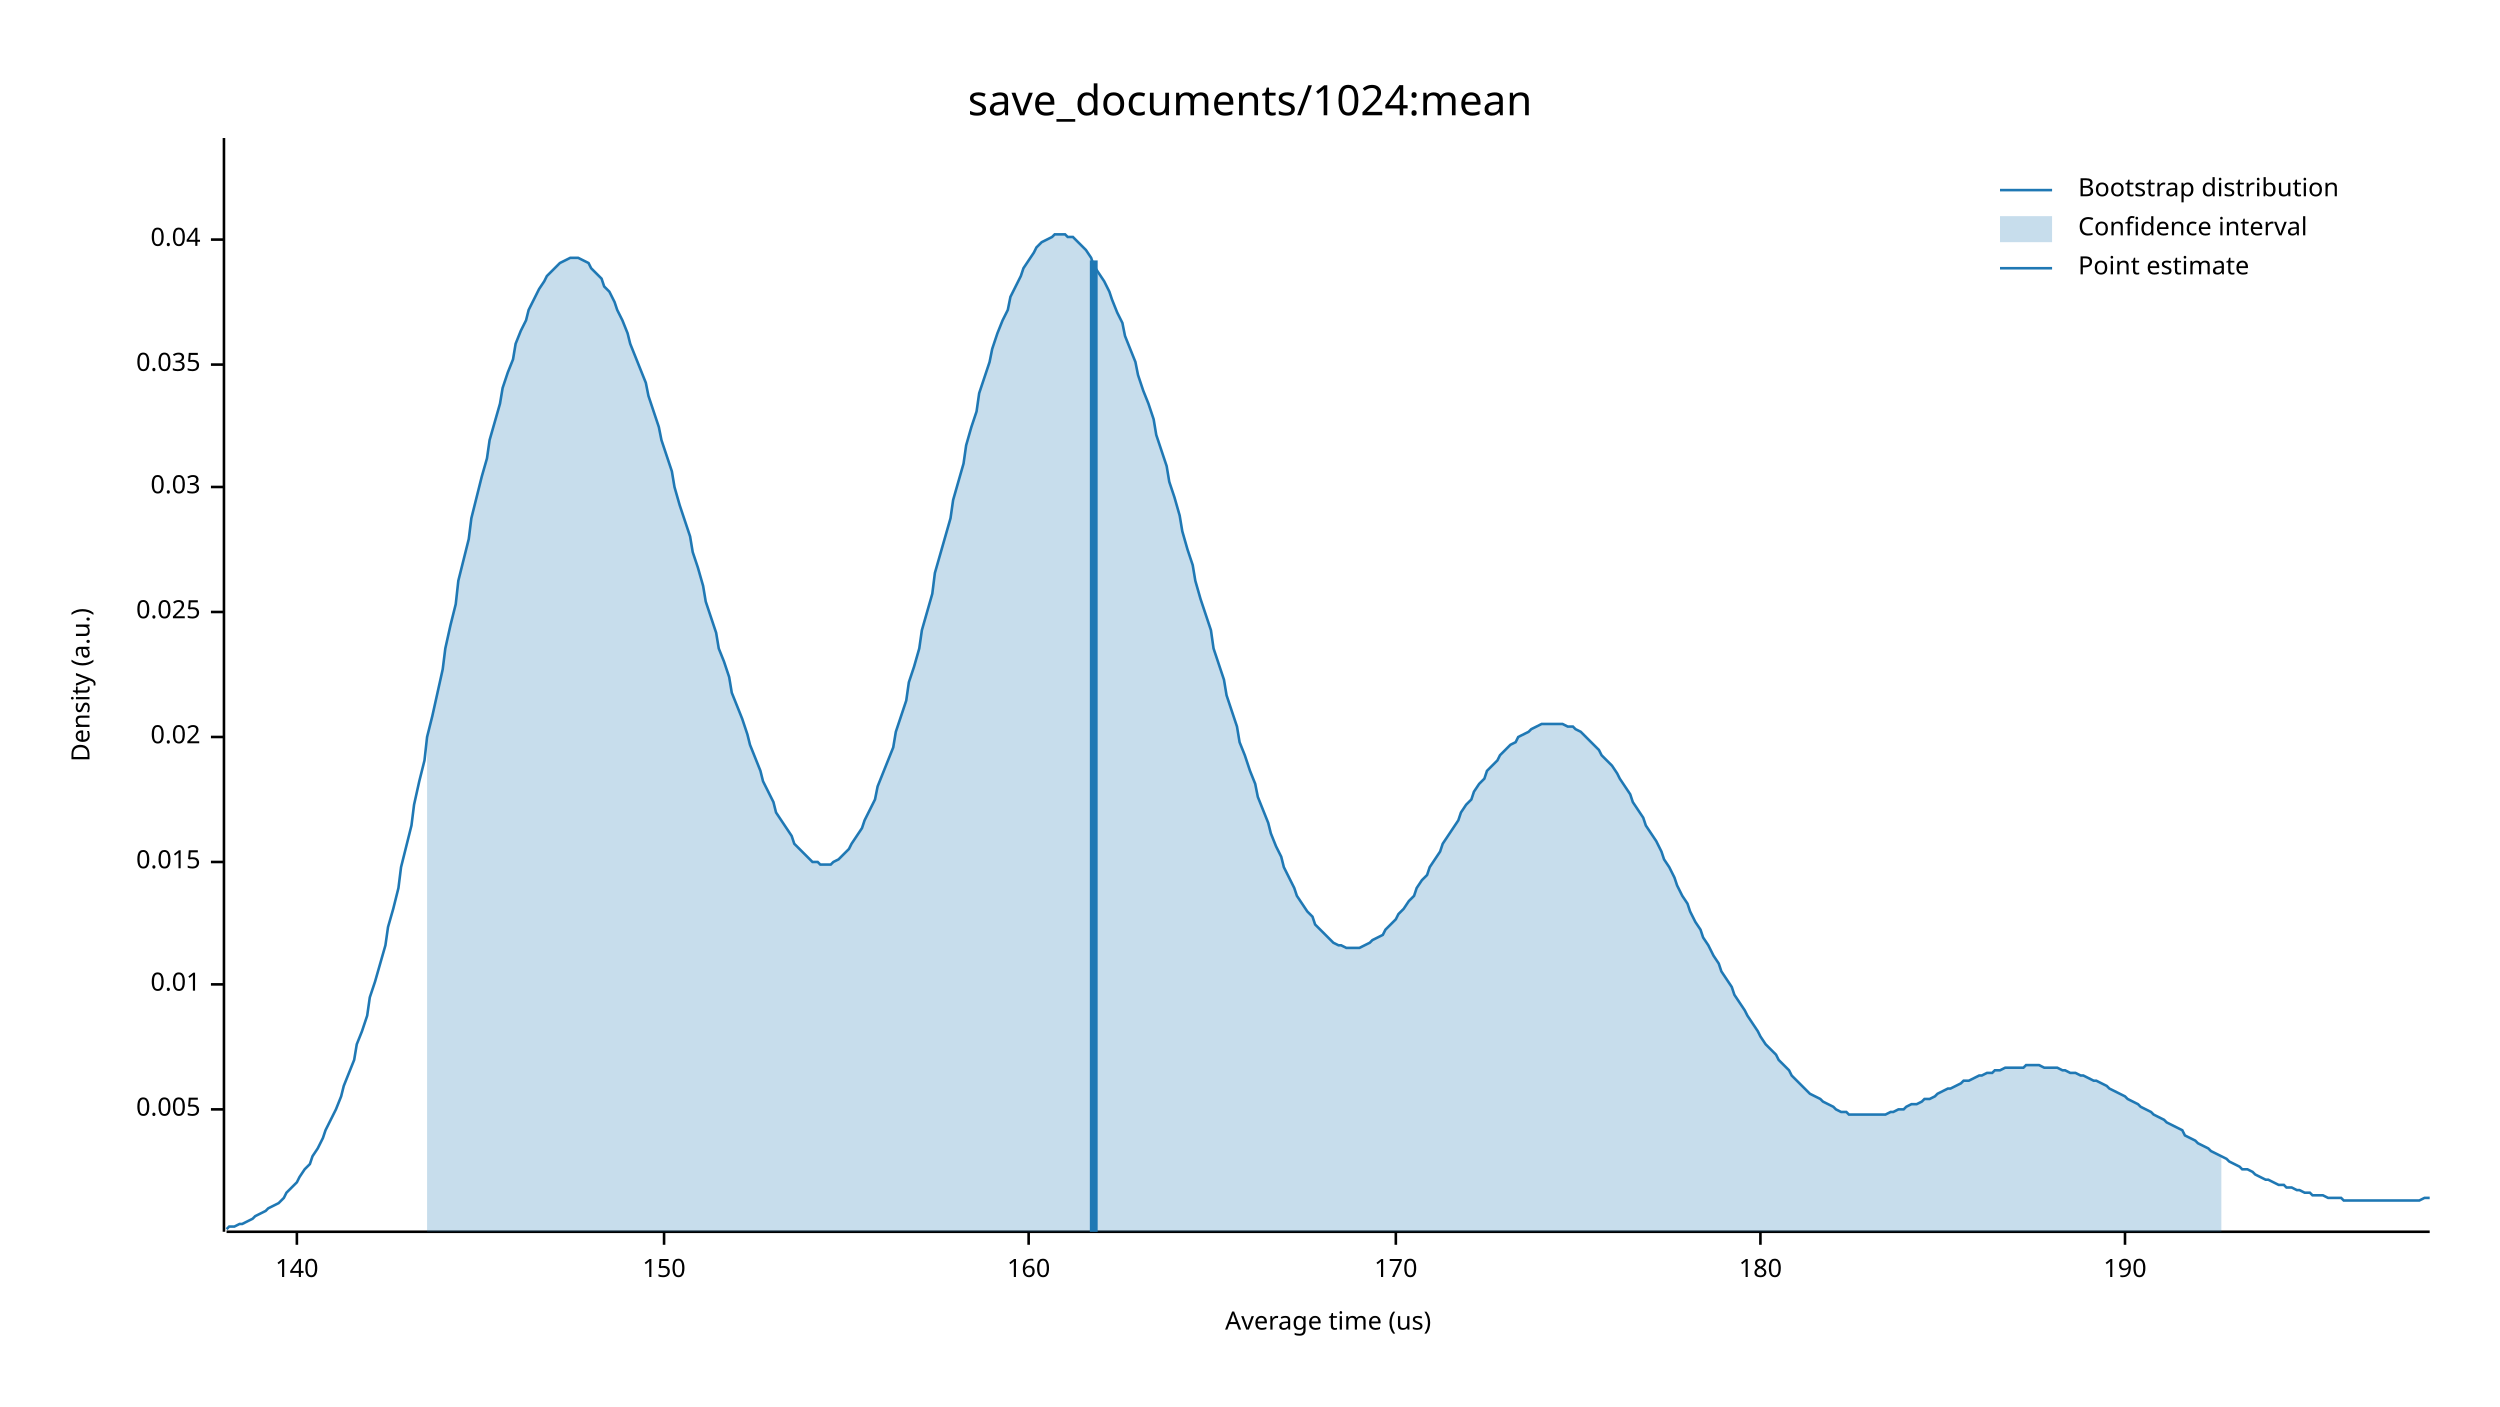
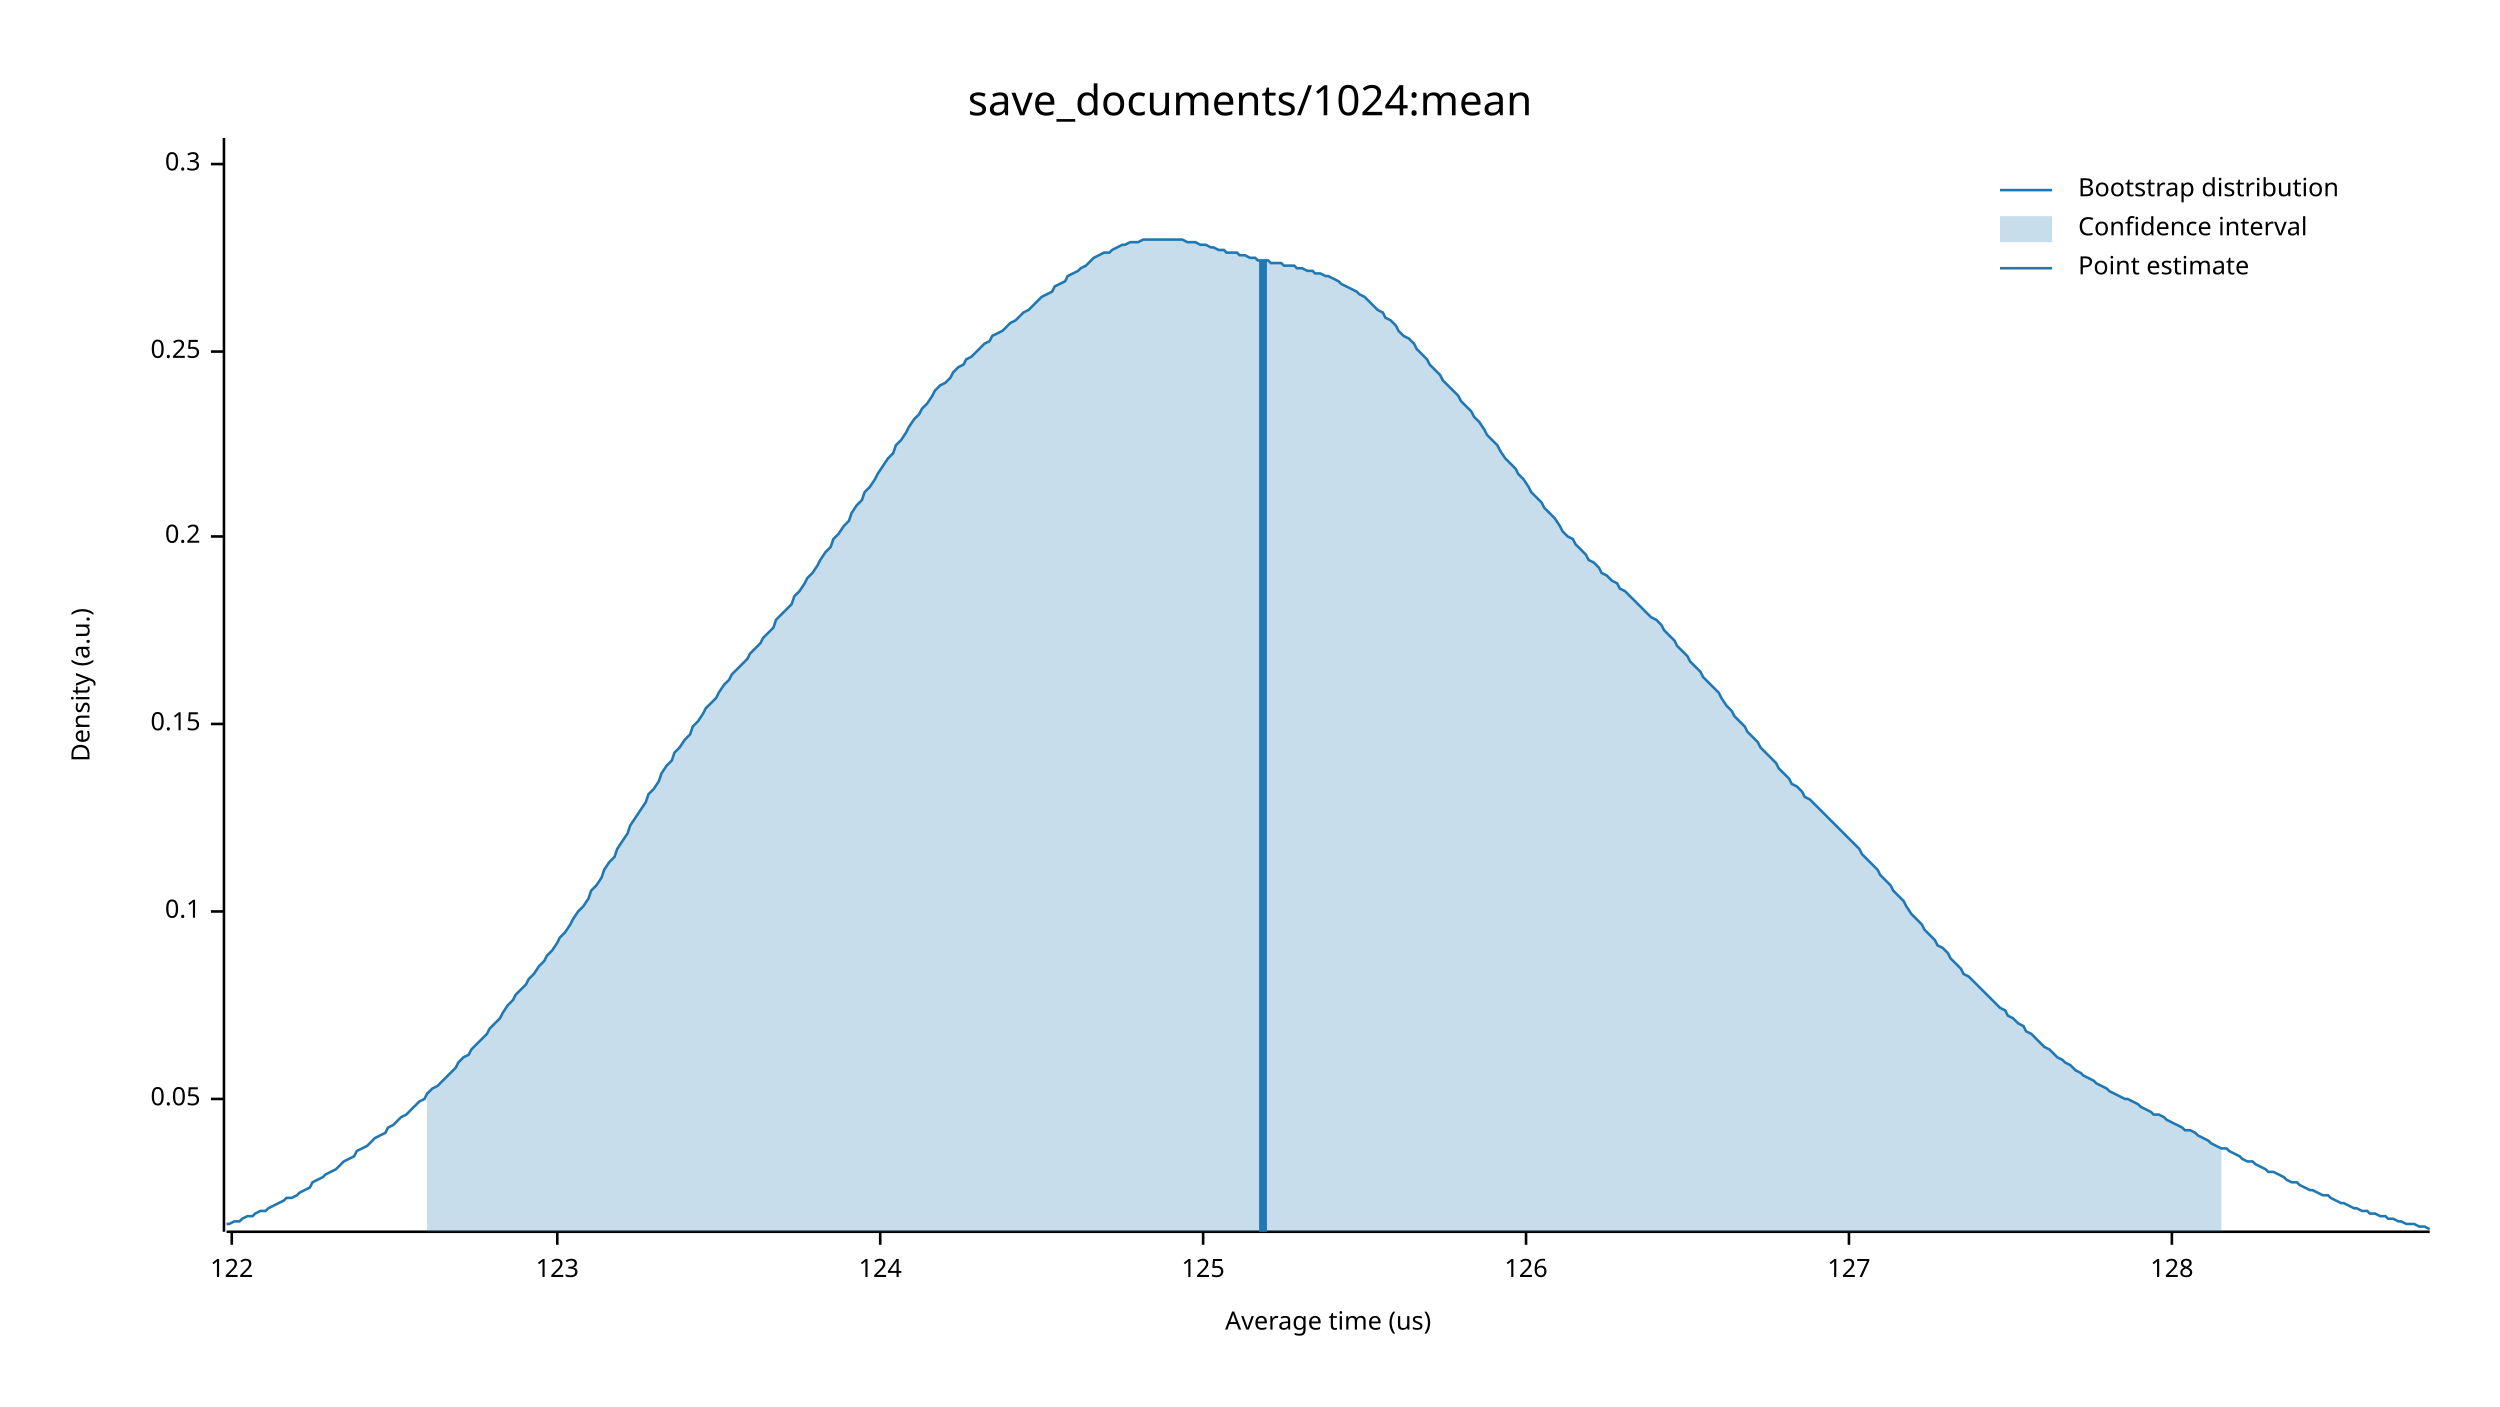
<svg xmlns="http://www.w3.org/2000/svg" width="960" height="540" viewBox="0 0 960 540">
  <text x="480" y="32" dy="0.76em" text-anchor="middle" font-family="sans-serif" font-size="16.129" opacity="1" fill="#000000">
save_documents/1024:mean
</text>
  <text x="27" y="263" dy="0.76em" text-anchor="middle" font-family="sans-serif" font-size="9.677" opacity="1" fill="#000000" transform="rotate(270, 27, 263)">
Density (a.u.)
</text>
  <text x="510" y="513" dy="-0.5ex" text-anchor="middle" font-family="sans-serif" font-size="9.677" opacity="1" fill="#000000">
Average time (us)
</text>
  <polyline fill="none" opacity="1" stroke="#000000" stroke-width="1" points="86,53 86,473 " />
-   <text x="77" y="426" dy="0.5ex" text-anchor="end" font-family="sans-serif" font-size="9.677" opacity="1" fill="#000000">
- 0.005
+   <text x="77" y="422" dy="0.5ex" text-anchor="end" font-family="sans-serif" font-size="9.677" opacity="1" fill="#000000">
+ 0.05
</text>
-   <polyline fill="none" opacity="1" stroke="#000000" stroke-width="1" points="81,426 86,426 " />
-   <text x="77" y="378" dy="0.5ex" text-anchor="end" font-family="sans-serif" font-size="9.677" opacity="1" fill="#000000">
- 0.01
+   <polyline fill="none" opacity="1" stroke="#000000" stroke-width="1" points="81,422 86,422 " />
+   <text x="77" y="350" dy="0.5ex" text-anchor="end" font-family="sans-serif" font-size="9.677" opacity="1" fill="#000000">
+ 0.1
</text>
-   <polyline fill="none" opacity="1" stroke="#000000" stroke-width="1" points="81,378 86,378 " />
-   <text x="77" y="331" dy="0.5ex" text-anchor="end" font-family="sans-serif" font-size="9.677" opacity="1" fill="#000000">
- 0.015
+   <polyline fill="none" opacity="1" stroke="#000000" stroke-width="1" points="81,350 86,350 " />
+   <text x="77" y="278" dy="0.5ex" text-anchor="end" font-family="sans-serif" font-size="9.677" opacity="1" fill="#000000">
+ 0.15
</text>
-   <polyline fill="none" opacity="1" stroke="#000000" stroke-width="1" points="81,331 86,331 " />
-   <text x="77" y="283" dy="0.5ex" text-anchor="end" font-family="sans-serif" font-size="9.677" opacity="1" fill="#000000">
- 0.02
+   <polyline fill="none" opacity="1" stroke="#000000" stroke-width="1" points="81,278 86,278 " />
+   <text x="77" y="206" dy="0.5ex" text-anchor="end" font-family="sans-serif" font-size="9.677" opacity="1" fill="#000000">
+ 0.2
</text>
-   <polyline fill="none" opacity="1" stroke="#000000" stroke-width="1" points="81,283 86,283 " />
-   <text x="77" y="235" dy="0.5ex" text-anchor="end" font-family="sans-serif" font-size="9.677" opacity="1" fill="#000000">
- 0.025
+   <polyline fill="none" opacity="1" stroke="#000000" stroke-width="1" points="81,206 86,206 " />
+   <text x="77" y="135" dy="0.5ex" text-anchor="end" font-family="sans-serif" font-size="9.677" opacity="1" fill="#000000">
+ 0.25
</text>
-   <polyline fill="none" opacity="1" stroke="#000000" stroke-width="1" points="81,235 86,235 " />
-   <text x="77" y="187" dy="0.5ex" text-anchor="end" font-family="sans-serif" font-size="9.677" opacity="1" fill="#000000">
- 0.03
+   <polyline fill="none" opacity="1" stroke="#000000" stroke-width="1" points="81,135 86,135 " />
+   <text x="77" y="63" dy="0.5ex" text-anchor="end" font-family="sans-serif" font-size="9.677" opacity="1" fill="#000000">
+ 0.3
</text>
-   <polyline fill="none" opacity="1" stroke="#000000" stroke-width="1" points="81,187 86,187 " />
-   <text x="77" y="140" dy="0.5ex" text-anchor="end" font-family="sans-serif" font-size="9.677" opacity="1" fill="#000000">
- 0.035
+   <polyline fill="none" opacity="1" stroke="#000000" stroke-width="1" points="81,63 86,63 " />
+   <polyline fill="none" opacity="1" stroke="#000000" stroke-width="1" points="87,473 933,473 " />
+   <text x="89" y="483" dy="0.76em" text-anchor="middle" font-family="sans-serif" font-size="9.677" opacity="1" fill="#000000">
+ 122
</text>
-   <polyline fill="none" opacity="1" stroke="#000000" stroke-width="1" points="81,140 86,140 " />
-   <text x="77" y="92" dy="0.5ex" text-anchor="end" font-family="sans-serif" font-size="9.677" opacity="1" fill="#000000">
- 0.04
+   <polyline fill="none" opacity="1" stroke="#000000" stroke-width="1" points="89,473 89,478 " />
+   <text x="214" y="483" dy="0.76em" text-anchor="middle" font-family="sans-serif" font-size="9.677" opacity="1" fill="#000000">
+ 123
</text>
-   <polyline fill="none" opacity="1" stroke="#000000" stroke-width="1" points="81,92 86,92 " />
-   <polyline fill="none" opacity="1" stroke="#000000" stroke-width="1" points="87,473 933,473 " />
-   <text x="114" y="483" dy="0.76em" text-anchor="middle" font-family="sans-serif" font-size="9.677" opacity="1" fill="#000000">
- 140
+   <polyline fill="none" opacity="1" stroke="#000000" stroke-width="1" points="214,473 214,478 " />
+   <text x="338" y="483" dy="0.76em" text-anchor="middle" font-family="sans-serif" font-size="9.677" opacity="1" fill="#000000">
+ 124
</text>
-   <polyline fill="none" opacity="1" stroke="#000000" stroke-width="1" points="114,473 114,478 " />
-   <text x="255" y="483" dy="0.76em" text-anchor="middle" font-family="sans-serif" font-size="9.677" opacity="1" fill="#000000">
- 150
+   <polyline fill="none" opacity="1" stroke="#000000" stroke-width="1" points="338,473 338,478 " />
+   <text x="462" y="483" dy="0.76em" text-anchor="middle" font-family="sans-serif" font-size="9.677" opacity="1" fill="#000000">
+ 125
</text>
-   <polyline fill="none" opacity="1" stroke="#000000" stroke-width="1" points="255,473 255,478 " />
-   <text x="395" y="483" dy="0.76em" text-anchor="middle" font-family="sans-serif" font-size="9.677" opacity="1" fill="#000000">
- 160
+   <polyline fill="none" opacity="1" stroke="#000000" stroke-width="1" points="462,473 462,478 " />
+   <text x="586" y="483" dy="0.76em" text-anchor="middle" font-family="sans-serif" font-size="9.677" opacity="1" fill="#000000">
+ 126
</text>
-   <polyline fill="none" opacity="1" stroke="#000000" stroke-width="1" points="395,473 395,478 " />
-   <text x="536" y="483" dy="0.76em" text-anchor="middle" font-family="sans-serif" font-size="9.677" opacity="1" fill="#000000">
- 170
+   <polyline fill="none" opacity="1" stroke="#000000" stroke-width="1" points="586,473 586,478 " />
+   <text x="710" y="483" dy="0.76em" text-anchor="middle" font-family="sans-serif" font-size="9.677" opacity="1" fill="#000000">
+ 127
</text>
-   <polyline fill="none" opacity="1" stroke="#000000" stroke-width="1" points="536,473 536,478 " />
-   <text x="676" y="483" dy="0.76em" text-anchor="middle" font-family="sans-serif" font-size="9.677" opacity="1" fill="#000000">
- 180
+   <polyline fill="none" opacity="1" stroke="#000000" stroke-width="1" points="710,473 710,478 " />
+   <text x="834" y="483" dy="0.76em" text-anchor="middle" font-family="sans-serif" font-size="9.677" opacity="1" fill="#000000">
+ 128
</text>
-   <polyline fill="none" opacity="1" stroke="#000000" stroke-width="1" points="676,473 676,478 " />
-   <text x="816" y="483" dy="0.76em" text-anchor="middle" font-family="sans-serif" font-size="9.677" opacity="1" fill="#000000">
- 190
- </text>
-   <polyline fill="none" opacity="1" stroke="#000000" stroke-width="1" points="816,473 816,478 " />
-   <polyline fill="none" opacity="1" stroke="#1F78B4" stroke-width="1" points="87,472 88,471 90,471 92,470 93,470 95,469 97,468 98,467 100,466 102,465 103,464 105,463 107,462 109,460 110,458 112,456 114,454 115,452 117,449 119,447 120,444 122,441 124,437 125,434 127,430 129,426 131,421 132,417 134,412 136,407 137,401 139,396 141,390 142,383 144,377 146,370 148,363 149,356 151,349 153,341 154,333 156,325 158,317 159,309 161,300 163,292 164,283 166,275 168,266 170,257 171,249 173,240 175,232 176,223 178,215 180,207 181,199 183,191 185,183 187,176 188,169 190,162 192,155 193,149 195,143 197,138 198,132 200,127 202,123 203,119 205,115 207,111 209,108 210,106 212,104 214,102 215,101 217,100 219,99 220,99 222,99 224,100 226,101 227,103 229,105 231,107 232,110 234,112 236,116 237,119 239,123 241,128 242,132 244,137 246,142 248,147 249,152 251,158 253,164 254,169 256,175 258,181 259,187 261,194 263,200 265,206 266,212 268,218 270,225 271,231 273,237 275,243 276,249 278,254 280,260 281,266 283,271 285,276 287,282 288,286 290,291 292,296 293,300 295,304 297,308 298,312 300,315 302,318 304,321 305,324 307,326 309,328 310,329 312,331 314,331 315,332 317,332 319,332 320,331 322,330 324,328 326,326 327,324 329,321 331,318 332,315 334,311 336,307 337,302 339,297 341,292 343,287 344,281 346,275 348,269 349,262 351,256 353,249 354,242 356,235 358,228 359,220 361,213 363,206 365,199 366,192 368,185 370,178 371,171 373,164 375,158 376,151 378,145 380,139 381,134 383,128 385,123 387,119 388,114 390,110 392,106 393,103 395,100 397,97 398,95 400,93 402,92 404,91 405,90 407,90 409,90 410,91 412,91 414,93 415,94 417,96 419,99 420,102 422,105 424,108 426,112 427,115 429,120 431,124 432,129 434,134 436,139 437,144 439,150 441,155 443,161 444,167 446,173 448,179 449,185 451,191 453,198 454,204 456,211 458,217 459,223 461,230 463,236 465,242 466,249 468,255 470,261 471,267 473,273 475,279 476,285 478,290 480,296 482,301 483,306 485,311 487,316 488,320 490,325 492,329 493,333 495,337 497,341 498,344 500,347 502,350 504,352 505,355 507,357 509,359 510,360 512,362 514,363 515,363 517,364 519,364 521,364 522,364 524,363 526,362 527,361 529,360 531,359 532,357 534,355 536,353 537,351 539,349 541,346 543,344 544,341 546,338 548,336 549,333 551,330 553,327 554,324 556,321 558,318 560,315 561,312 563,309 565,307 566,304 568,301 570,299 571,296 573,294 575,292 576,290 578,288 580,286 582,285 583,283 585,282 587,281 588,280 590,279 592,278 593,278 595,278 597,278 599,278 600,278 602,279 604,279 605,280 607,281 609,283 610,284 612,286 614,288 615,290 617,292 619,294 621,297 622,299 624,302 626,305 627,308 629,311 631,314 632,317 634,320 636,323 638,327 639,330 641,333 643,337 644,340 646,344 648,347 649,350 651,354 653,357 654,360 656,363 658,367 660,370 661,373 663,376 665,379 666,382 668,385 670,388 671,390 673,393 675,396 676,398 678,401 680,403 682,405 683,407 685,409 687,411 688,413 690,415 692,417 693,418 695,420 697,421 699,422 700,423 702,424 704,425 705,426 707,427 709,427 710,428 712,428 714,428 715,428 717,428 719,428 721,428 722,428 724,428 726,427 727,427 729,426 731,426 732,425 734,424 736,424 738,423 739,422 741,422 743,421 744,420 746,419 748,418 749,418 751,417 753,416 754,415 756,415 758,414 760,413 761,413 763,412 765,412 766,411 768,411 770,410 771,410 773,410 775,410 777,410 778,409 780,409 782,409 783,409 785,410 787,410 788,410 790,410 792,411 793,411 795,412 797,412 799,413 800,413 802,414 804,415 805,415 807,416 809,417 810,418 812,419 814,420 816,421 817,422 819,423 821,424 822,425 824,426 826,427 827,428 829,429 831,430 832,431 834,432 836,433 838,434 839,436 841,437 843,438 844,439 846,440 848,441 849,442 851,443 853,444 855,445 856,446 858,447 860,448 861,449 863,449 865,450 866,451 868,452 870,453 871,453 873,454 875,455 877,455 878,456 880,456 882,457 883,457 885,458 887,458 888,459 890,459 892,459 894,460 895,460 897,460 899,460 900,461 902,461 904,461 905,461 907,461 909,461 910,461 912,461 914,461 916,461 917,461 919,461 921,461 922,461 924,461 926,461 927,461 929,461 931,460 933,460 " />
-   <polygon opacity="0.25" fill="#1F78B4" points="164,283 166,275 168,266 170,257 171,249 173,240 175,232 176,223 178,215 180,207 181,199 183,191 185,183 187,176 188,169 190,162 192,155 193,149 195,143 197,138 198,132 200,127 202,123 203,119 205,115 207,111 209,108 210,106 212,104 214,102 215,101 217,100 219,99 220,99 222,99 224,100 226,101 227,103 229,105 231,107 232,110 234,112 236,116 237,119 239,123 241,128 242,132 244,137 246,142 248,147 249,152 251,158 253,164 254,169 256,175 258,181 259,187 261,194 263,200 265,206 266,212 268,218 270,225 271,231 273,237 275,243 276,249 278,254 280,260 281,266 283,271 285,276 287,282 288,286 290,291 292,296 293,300 295,304 297,308 298,312 300,315 302,318 304,321 305,324 307,326 309,328 310,329 312,331 314,331 315,332 317,332 319,332 320,331 322,330 324,328 326,326 327,324 329,321 331,318 332,315 334,311 336,307 337,302 339,297 341,292 343,287 344,281 346,275 348,269 349,262 351,256 353,249 354,242 356,235 358,228 359,220 361,213 363,206 365,199 366,192 368,185 370,178 371,171 373,164 375,158 376,151 378,145 380,139 381,134 383,128 385,123 387,119 388,114 390,110 392,106 393,103 395,100 397,97 398,95 400,93 402,92 404,91 405,90 407,90 409,90 410,91 412,91 414,93 415,94 417,96 419,99 420,102 422,105 424,108 426,112 427,115 429,120 431,124 432,129 434,134 436,139 437,144 439,150 441,155 443,161 444,167 446,173 448,179 449,185 451,191 453,198 454,204 456,211 458,217 459,223 461,230 463,236 465,242 466,249 468,255 470,261 471,267 473,273 475,279 476,285 478,290 480,296 482,301 483,306 485,311 487,316 488,320 490,325 492,329 493,333 495,337 497,341 498,344 500,347 502,350 504,352 505,355 507,357 509,359 510,360 512,362 514,363 515,363 517,364 519,364 521,364 522,364 524,363 526,362 527,361 529,360 531,359 532,357 534,355 536,353 537,351 539,349 541,346 543,344 544,341 546,338 548,336 549,333 551,330 553,327 554,324 556,321 558,318 560,315 561,312 563,309 565,307 566,304 568,301 570,299 571,296 573,294 575,292 576,290 578,288 580,286 582,285 583,283 585,282 587,281 588,280 590,279 592,278 593,278 595,278 597,278 599,278 600,278 602,279 604,279 605,280 607,281 609,283 610,284 612,286 614,288 615,290 617,292 619,294 621,297 622,299 624,302 626,305 627,308 629,311 631,314 632,317 634,320 636,323 638,327 639,330 641,333 643,337 644,340 646,344 648,347 649,350 651,354 653,357 654,360 656,363 658,367 660,370 661,373 663,376 665,379 666,382 668,385 670,388 671,390 673,393 675,396 676,398 678,401 680,403 682,405 683,407 685,409 687,411 688,413 690,415 692,417 693,418 695,420 697,421 699,422 700,423 702,424 704,425 705,426 707,427 709,427 710,428 712,428 714,428 715,428 717,428 719,428 721,428 722,428 724,428 726,427 727,427 729,426 731,426 732,425 734,424 736,424 738,423 739,422 741,422 743,421 744,420 746,419 748,418 749,418 751,417 753,416 754,415 756,415 758,414 760,413 761,413 763,412 765,412 766,411 768,411 770,410 771,410 773,410 775,410 777,410 778,409 780,409 782,409 783,409 785,410 787,410 788,410 790,410 792,411 793,411 795,412 797,412 799,413 800,413 802,414 804,415 805,415 807,416 809,417 810,418 812,419 814,420 816,421 817,422 819,423 821,424 822,425 824,426 826,427 827,428 829,429 831,430 832,431 834,432 836,433 838,434 839,436 841,437 843,438 844,439 846,440 848,441 849,442 851,443 853,444 853,473 164,473 " />
-   <polyline fill="none" opacity="1" stroke="#1F78B4" stroke-width="3" points="420,473 420,100 " />
+   <polyline fill="none" opacity="1" stroke="#000000" stroke-width="1" points="834,473 834,478 " />
+   <polyline fill="none" opacity="1" stroke="#1F78B4" stroke-width="1" points="87,470 88,470 90,469 92,469 93,468 95,467 97,467 98,466 100,465 102,465 103,464 105,463 107,462 109,461 110,460 112,460 114,459 115,458 117,457 119,456 120,454 122,453 124,452 125,451 127,450 129,449 131,447 132,446 134,445 136,444 137,442 139,441 141,440 142,439 144,437 146,436 148,435 149,433 151,432 153,430 154,429 156,428 158,426 159,425 161,423 163,422 164,420 166,418 168,417 170,415 171,414 173,412 175,410 176,408 178,406 180,405 181,403 183,401 185,399 187,397 188,395 190,393 192,391 193,389 195,386 197,384 198,382 200,380 202,378 203,376 205,374 207,371 209,369 210,367 212,365 214,362 215,360 217,358 219,355 220,353 222,350 224,348 226,345 227,342 229,340 231,337 232,334 234,331 236,329 237,326 239,323 241,320 242,317 244,314 246,311 248,308 249,305 251,303 253,300 254,297 256,294 258,292 259,289 261,287 263,284 265,282 266,279 268,277 270,274 271,272 273,270 275,268 276,266 278,263 280,261 281,259 283,257 285,255 287,253 288,251 290,249 292,247 293,245 295,243 297,241 298,238 300,236 302,234 304,232 305,229 307,227 309,224 310,222 312,220 314,217 315,215 317,212 319,210 320,207 322,205 324,202 326,200 327,197 329,194 331,192 332,189 334,187 336,184 337,182 339,179 341,176 343,174 344,171 346,169 348,166 349,164 351,161 353,159 354,157 356,155 358,152 359,150 361,148 363,147 365,145 366,143 368,141 370,140 371,138 373,137 375,135 376,134 378,132 380,131 381,129 383,128 385,127 387,125 388,124 390,123 392,121 393,120 395,119 397,117 398,116 400,114 402,113 404,112 405,110 407,109 409,108 410,106 412,105 414,104 415,103 417,102 419,100 420,99 422,98 424,97 426,97 427,96 429,95 431,94 432,94 434,93 436,93 437,93 439,92 441,92 443,92 444,92 446,92 448,92 449,92 451,92 453,92 454,92 456,93 458,93 459,93 461,94 463,94 465,95 466,95 468,96 470,96 471,97 473,97 475,97 476,98 478,98 480,99 482,99 483,100 485,100 487,100 488,101 490,101 492,101 493,102 495,102 497,102 498,103 500,103 502,104 504,104 505,105 507,105 509,106 510,106 512,107 514,108 515,109 517,110 519,111 521,112 522,113 524,114 526,116 527,117 529,119 531,120 532,122 534,123 536,125 537,127 539,129 541,130 543,132 544,134 546,136 548,138 549,140 551,142 553,144 554,146 556,148 558,150 560,152 561,154 563,156 565,158 566,160 568,162 570,165 571,167 573,169 575,171 576,173 578,176 580,178 582,180 583,182 585,184 587,187 588,189 590,191 592,193 593,195 595,197 597,199 599,202 600,204 602,206 604,207 605,209 607,211 609,213 610,215 612,216 614,218 615,220 617,221 619,223 621,224 622,226 624,227 626,229 627,230 629,232 631,234 632,235 634,237 636,238 638,240 639,242 641,244 643,246 644,248 646,250 648,252 649,254 651,256 653,258 654,260 656,262 658,264 660,266 661,268 663,271 665,273 666,275 668,277 670,279 671,281 673,283 675,285 676,287 678,289 680,291 682,293 683,295 685,297 687,299 688,301 690,302 692,304 693,306 695,307 697,309 699,311 700,312 702,314 704,316 705,317 707,319 709,321 710,322 712,324 714,326 715,328 717,330 719,332 721,334 722,336 724,338 726,340 727,342 729,344 731,346 732,348 734,351 736,353 738,355 739,357 741,359 743,361 744,363 746,364 748,366 749,368 751,370 753,372 754,374 756,375 758,377 760,379 761,380 763,382 765,384 766,385 768,387 770,388 771,390 773,391 775,393 777,394 778,396 780,397 782,399 783,400 785,402 787,403 788,404 790,406 792,407 793,408 795,409 797,411 799,412 800,413 802,414 804,415 805,416 807,417 809,418 810,419 812,420 814,421 816,422 817,422 819,423 821,424 822,425 824,426 826,427 827,428 829,428 831,429 832,430 834,431 836,432 838,433 839,434 841,434 843,435 844,436 846,437 848,438 849,439 851,440 853,441 855,441 856,442 858,443 860,444 861,445 863,446 865,446 866,447 868,448 870,449 871,450 873,450 875,451 877,452 878,453 880,454 882,454 883,455 885,456 887,457 888,457 890,458 892,459 894,459 895,460 897,461 899,462 900,462 902,463 904,464 905,464 907,465 909,465 910,466 912,466 914,467 916,467 917,468 919,468 921,469 922,469 924,470 926,470 927,470 929,471 931,471 933,472 " />
+   <polygon opacity="0.25" fill="#1F78B4" points="164,420 166,418 168,417 170,415 171,414 173,412 175,410 176,408 178,406 180,405 181,403 183,401 185,399 187,397 188,395 190,393 192,391 193,389 195,386 197,384 198,382 200,380 202,378 203,376 205,374 207,371 209,369 210,367 212,365 214,362 215,360 217,358 219,355 220,353 222,350 224,348 226,345 227,342 229,340 231,337 232,334 234,331 236,329 237,326 239,323 241,320 242,317 244,314 246,311 248,308 249,305 251,303 253,300 254,297 256,294 258,292 259,289 261,287 263,284 265,282 266,279 268,277 270,274 271,272 273,270 275,268 276,266 278,263 280,261 281,259 283,257 285,255 287,253 288,251 290,249 292,247 293,245 295,243 297,241 298,238 300,236 302,234 304,232 305,229 307,227 309,224 310,222 312,220 314,217 315,215 317,212 319,210 320,207 322,205 324,202 326,200 327,197 329,194 331,192 332,189 334,187 336,184 337,182 339,179 341,176 343,174 344,171 346,169 348,166 349,164 351,161 353,159 354,157 356,155 358,152 359,150 361,148 363,147 365,145 366,143 368,141 370,140 371,138 373,137 375,135 376,134 378,132 380,131 381,129 383,128 385,127 387,125 388,124 390,123 392,121 393,120 395,119 397,117 398,116 400,114 402,113 404,112 405,110 407,109 409,108 410,106 412,105 414,104 415,103 417,102 419,100 420,99 422,98 424,97 426,97 427,96 429,95 431,94 432,94 434,93 436,93 437,93 439,92 441,92 443,92 444,92 446,92 448,92 449,92 451,92 453,92 454,92 456,93 458,93 459,93 461,94 463,94 465,95 466,95 468,96 470,96 471,97 473,97 475,97 476,98 478,98 480,99 482,99 483,100 485,100 487,100 488,101 490,101 492,101 493,102 495,102 497,102 498,103 500,103 502,104 504,104 505,105 507,105 509,106 510,106 512,107 514,108 515,109 517,110 519,111 521,112 522,113 524,114 526,116 527,117 529,119 531,120 532,122 534,123 536,125 537,127 539,129 541,130 543,132 544,134 546,136 548,138 549,140 551,142 553,144 554,146 556,148 558,150 560,152 561,154 563,156 565,158 566,160 568,162 570,165 571,167 573,169 575,171 576,173 578,176 580,178 582,180 583,182 585,184 587,187 588,189 590,191 592,193 593,195 595,197 597,199 599,202 600,204 602,206 604,207 605,209 607,211 609,213 610,215 612,216 614,218 615,220 617,221 619,223 621,224 622,226 624,227 626,229 627,230 629,232 631,234 632,235 634,237 636,238 638,240 639,242 641,244 643,246 644,248 646,250 648,252 649,254 651,256 653,258 654,260 656,262 658,264 660,266 661,268 663,271 665,273 666,275 668,277 670,279 671,281 673,283 675,285 676,287 678,289 680,291 682,293 683,295 685,297 687,299 688,301 690,302 692,304 693,306 695,307 697,309 699,311 700,312 702,314 704,316 705,317 707,319 709,321 710,322 712,324 714,326 715,328 717,330 719,332 721,334 722,336 724,338 726,340 727,342 729,344 731,346 732,348 734,351 736,353 738,355 739,357 741,359 743,361 744,363 746,364 748,366 749,368 751,370 753,372 754,374 756,375 758,377 760,379 761,380 763,382 765,384 766,385 768,387 770,388 771,390 773,391 775,393 777,394 778,396 780,397 782,399 783,400 785,402 787,403 788,404 790,406 792,407 793,408 795,409 797,411 799,412 800,413 802,414 804,415 805,416 807,417 809,418 810,419 812,420 814,421 816,422 817,422 819,423 821,424 822,425 824,426 826,427 827,428 829,428 831,429 832,430 834,431 836,432 838,433 839,434 841,434 843,435 844,436 846,437 848,438 849,439 851,440 853,441 853,473 164,473 " />
+   <polyline fill="none" opacity="1" stroke="#1F78B4" stroke-width="3" points="485,473 485,100 " />
  <text x="798" y="68" dy="0.76em" text-anchor="start" font-family="sans-serif" font-size="9.677" opacity="1" fill="#000000">
Bootstrap distribution
</text>
  <text x="798" y="83" dy="0.76em" text-anchor="start" font-family="sans-serif" font-size="9.677" opacity="1" fill="#000000">
Confidence interval
</text>
  <text x="798" y="98" dy="0.76em" text-anchor="start" font-family="sans-serif" font-size="9.677" opacity="1" fill="#000000">
Point estimate
</text>
  <polyline fill="none" opacity="1" stroke="#1F78B4" stroke-width="1" points="768,73 788,73 " />
  <rect x="768" y="83" width="20" height="10" opacity="0.25" fill="#1F78B4" stroke="none" />
  <polyline fill="none" opacity="1" stroke="#1F78B4" stroke-width="1" points="768,103 788,103 " />
</svg>
